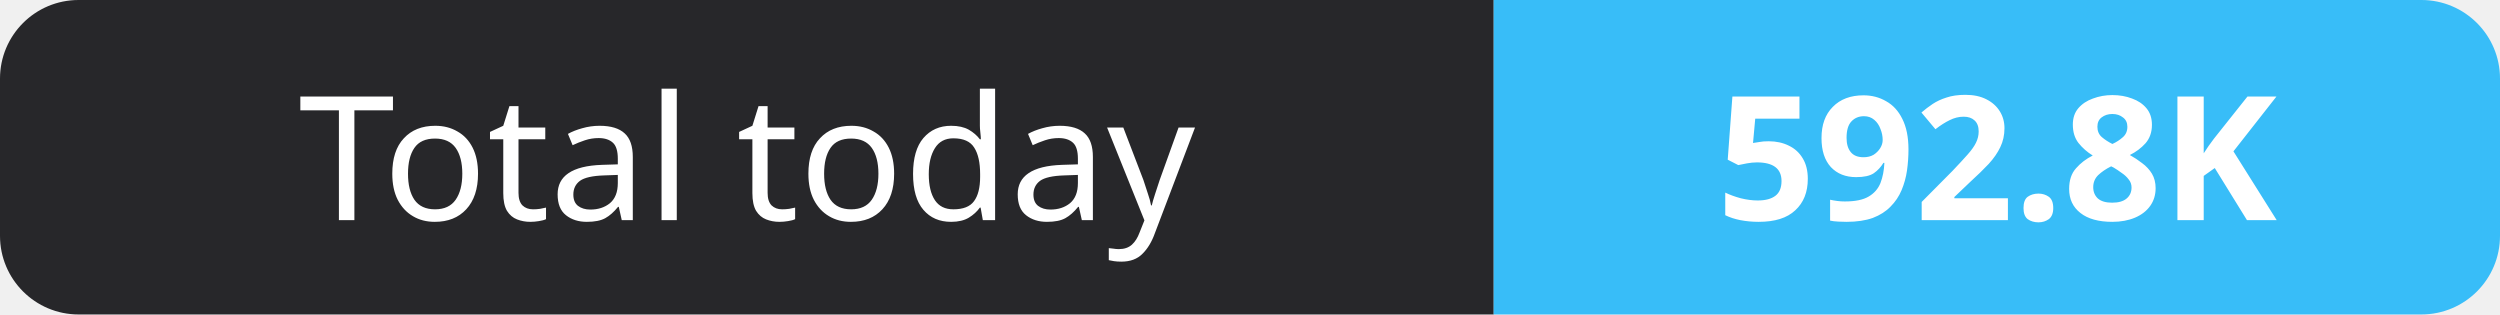
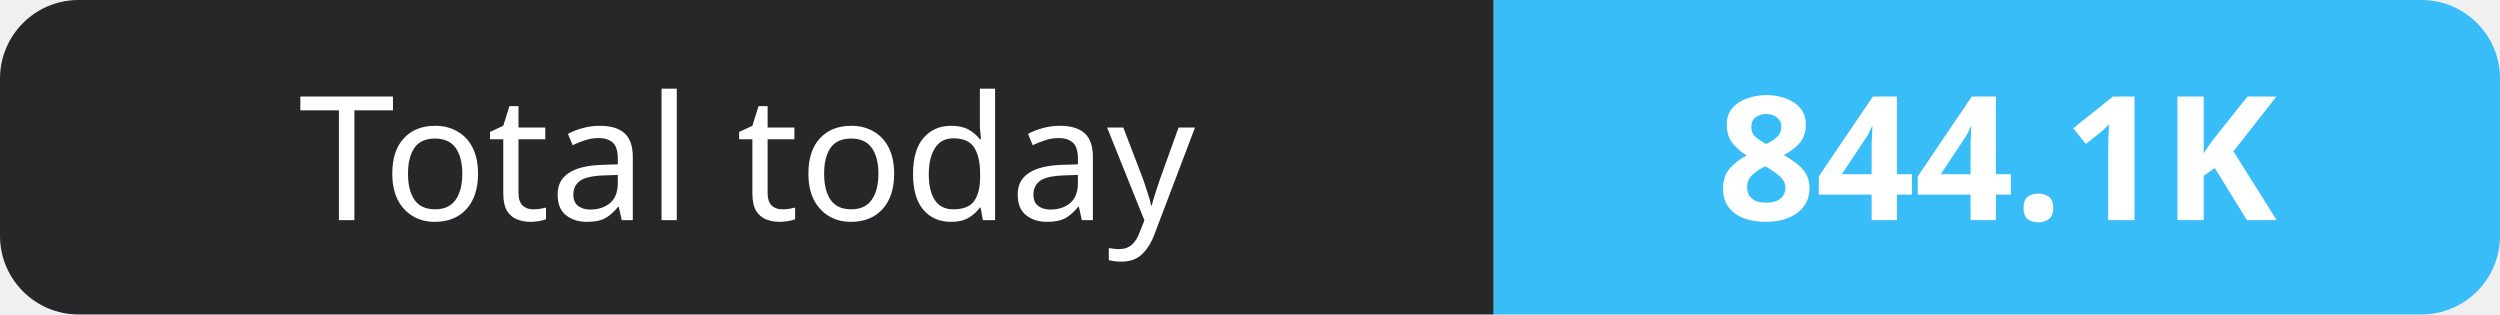
- <svg xmlns="http://www.w3.org/2000/svg" width="159" height="20" role="img" aria-label="Total today: 592.8K">
+ <svg xmlns="http://www.w3.org/2000/svg" width="159" height="20" role="img" aria-label="Total today: 844.1K">
  <clipPath id="r">
    <rect width="159" height="20" rx="5" fill="#fff" />
  </clipPath>
  <g clip-path="url(#r)">
    <rect width="95" height="20" fill="#27272a" />
    <rect x="95" width="64" height="20" fill="#38bdf8" />
  </g>
  <g fill="#fff" text-anchor="middle" font-family="Verdana,Geneva,sans-serif" font-size="11">
    <text x="47.5" y="14">Total today</text>
-     <text x="127.0" y="14" font-weight="700">592.8K</text>
+     <text x="127.0" y="14" font-weight="700">844.1K</text>
  </g>
</svg>
